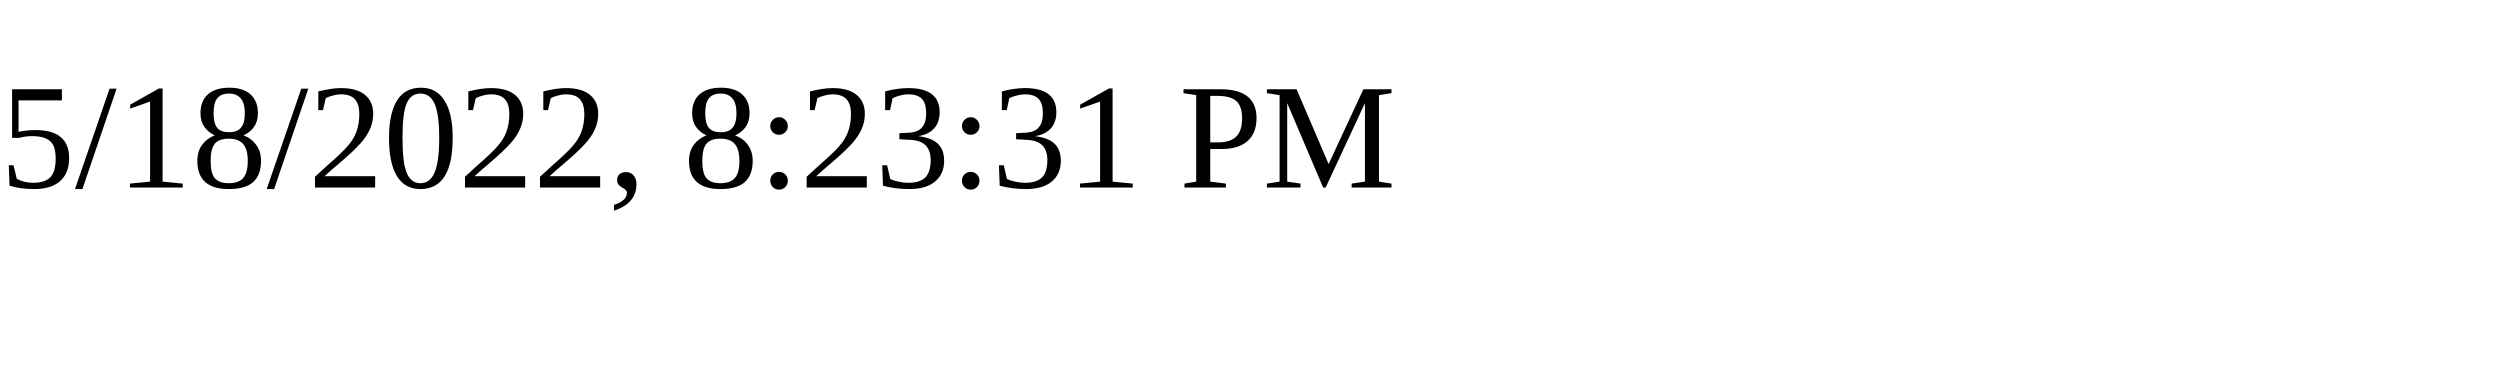
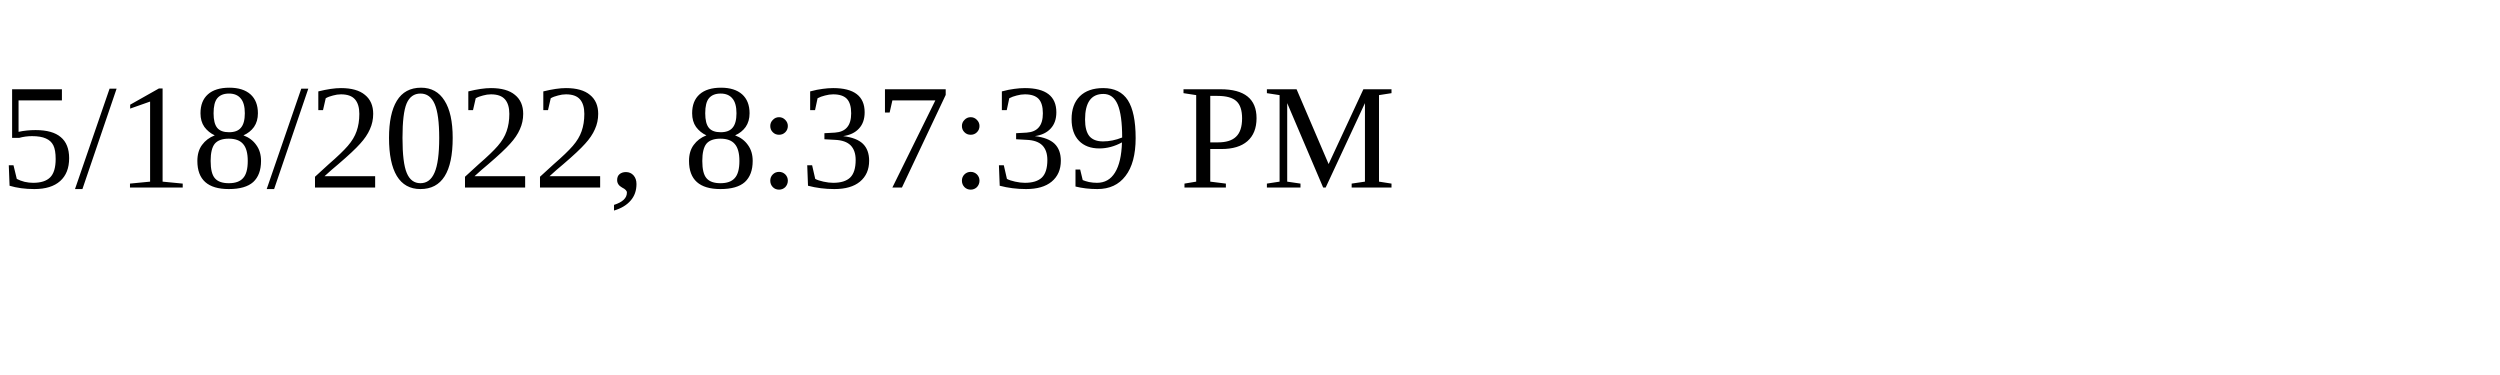
<svg xmlns="http://www.w3.org/2000/svg" height="30" width="200">
-   <text x="0" y="15">5/18/2022, 8:23:31 PM</text>
+   <text x="0" y="15">5/18/2022, 8:37:39 PM</text>
</svg>
